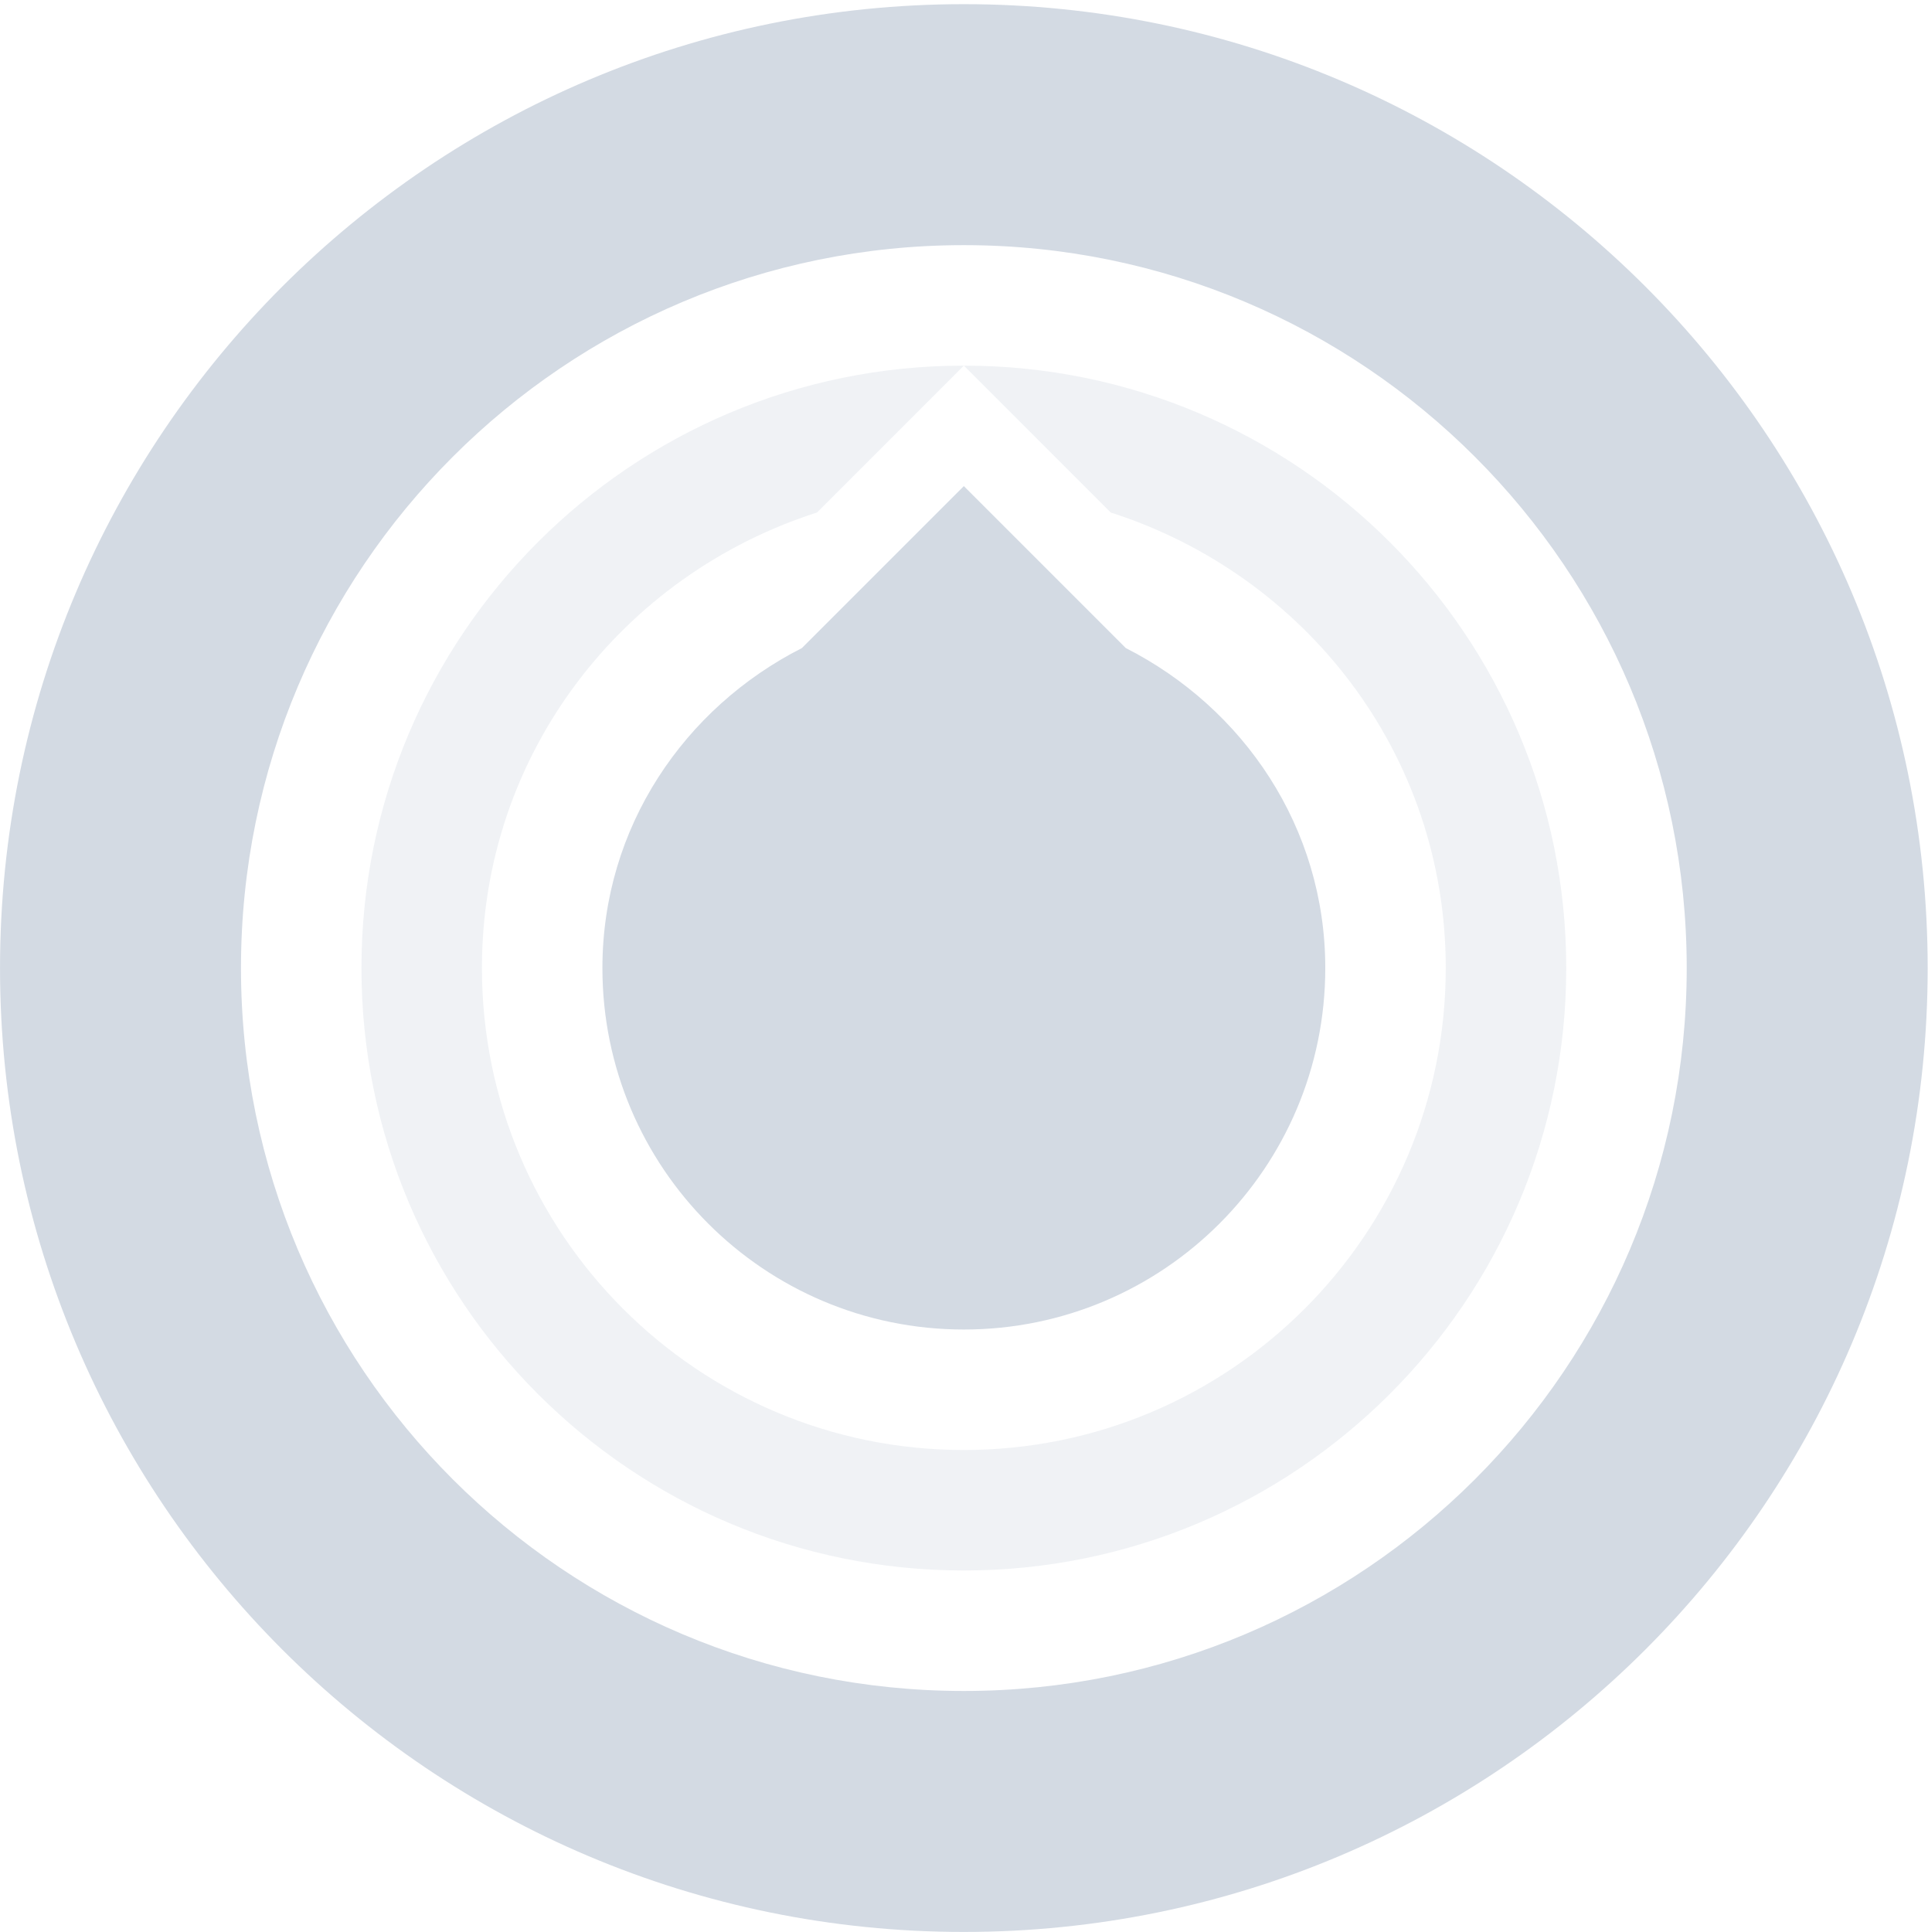
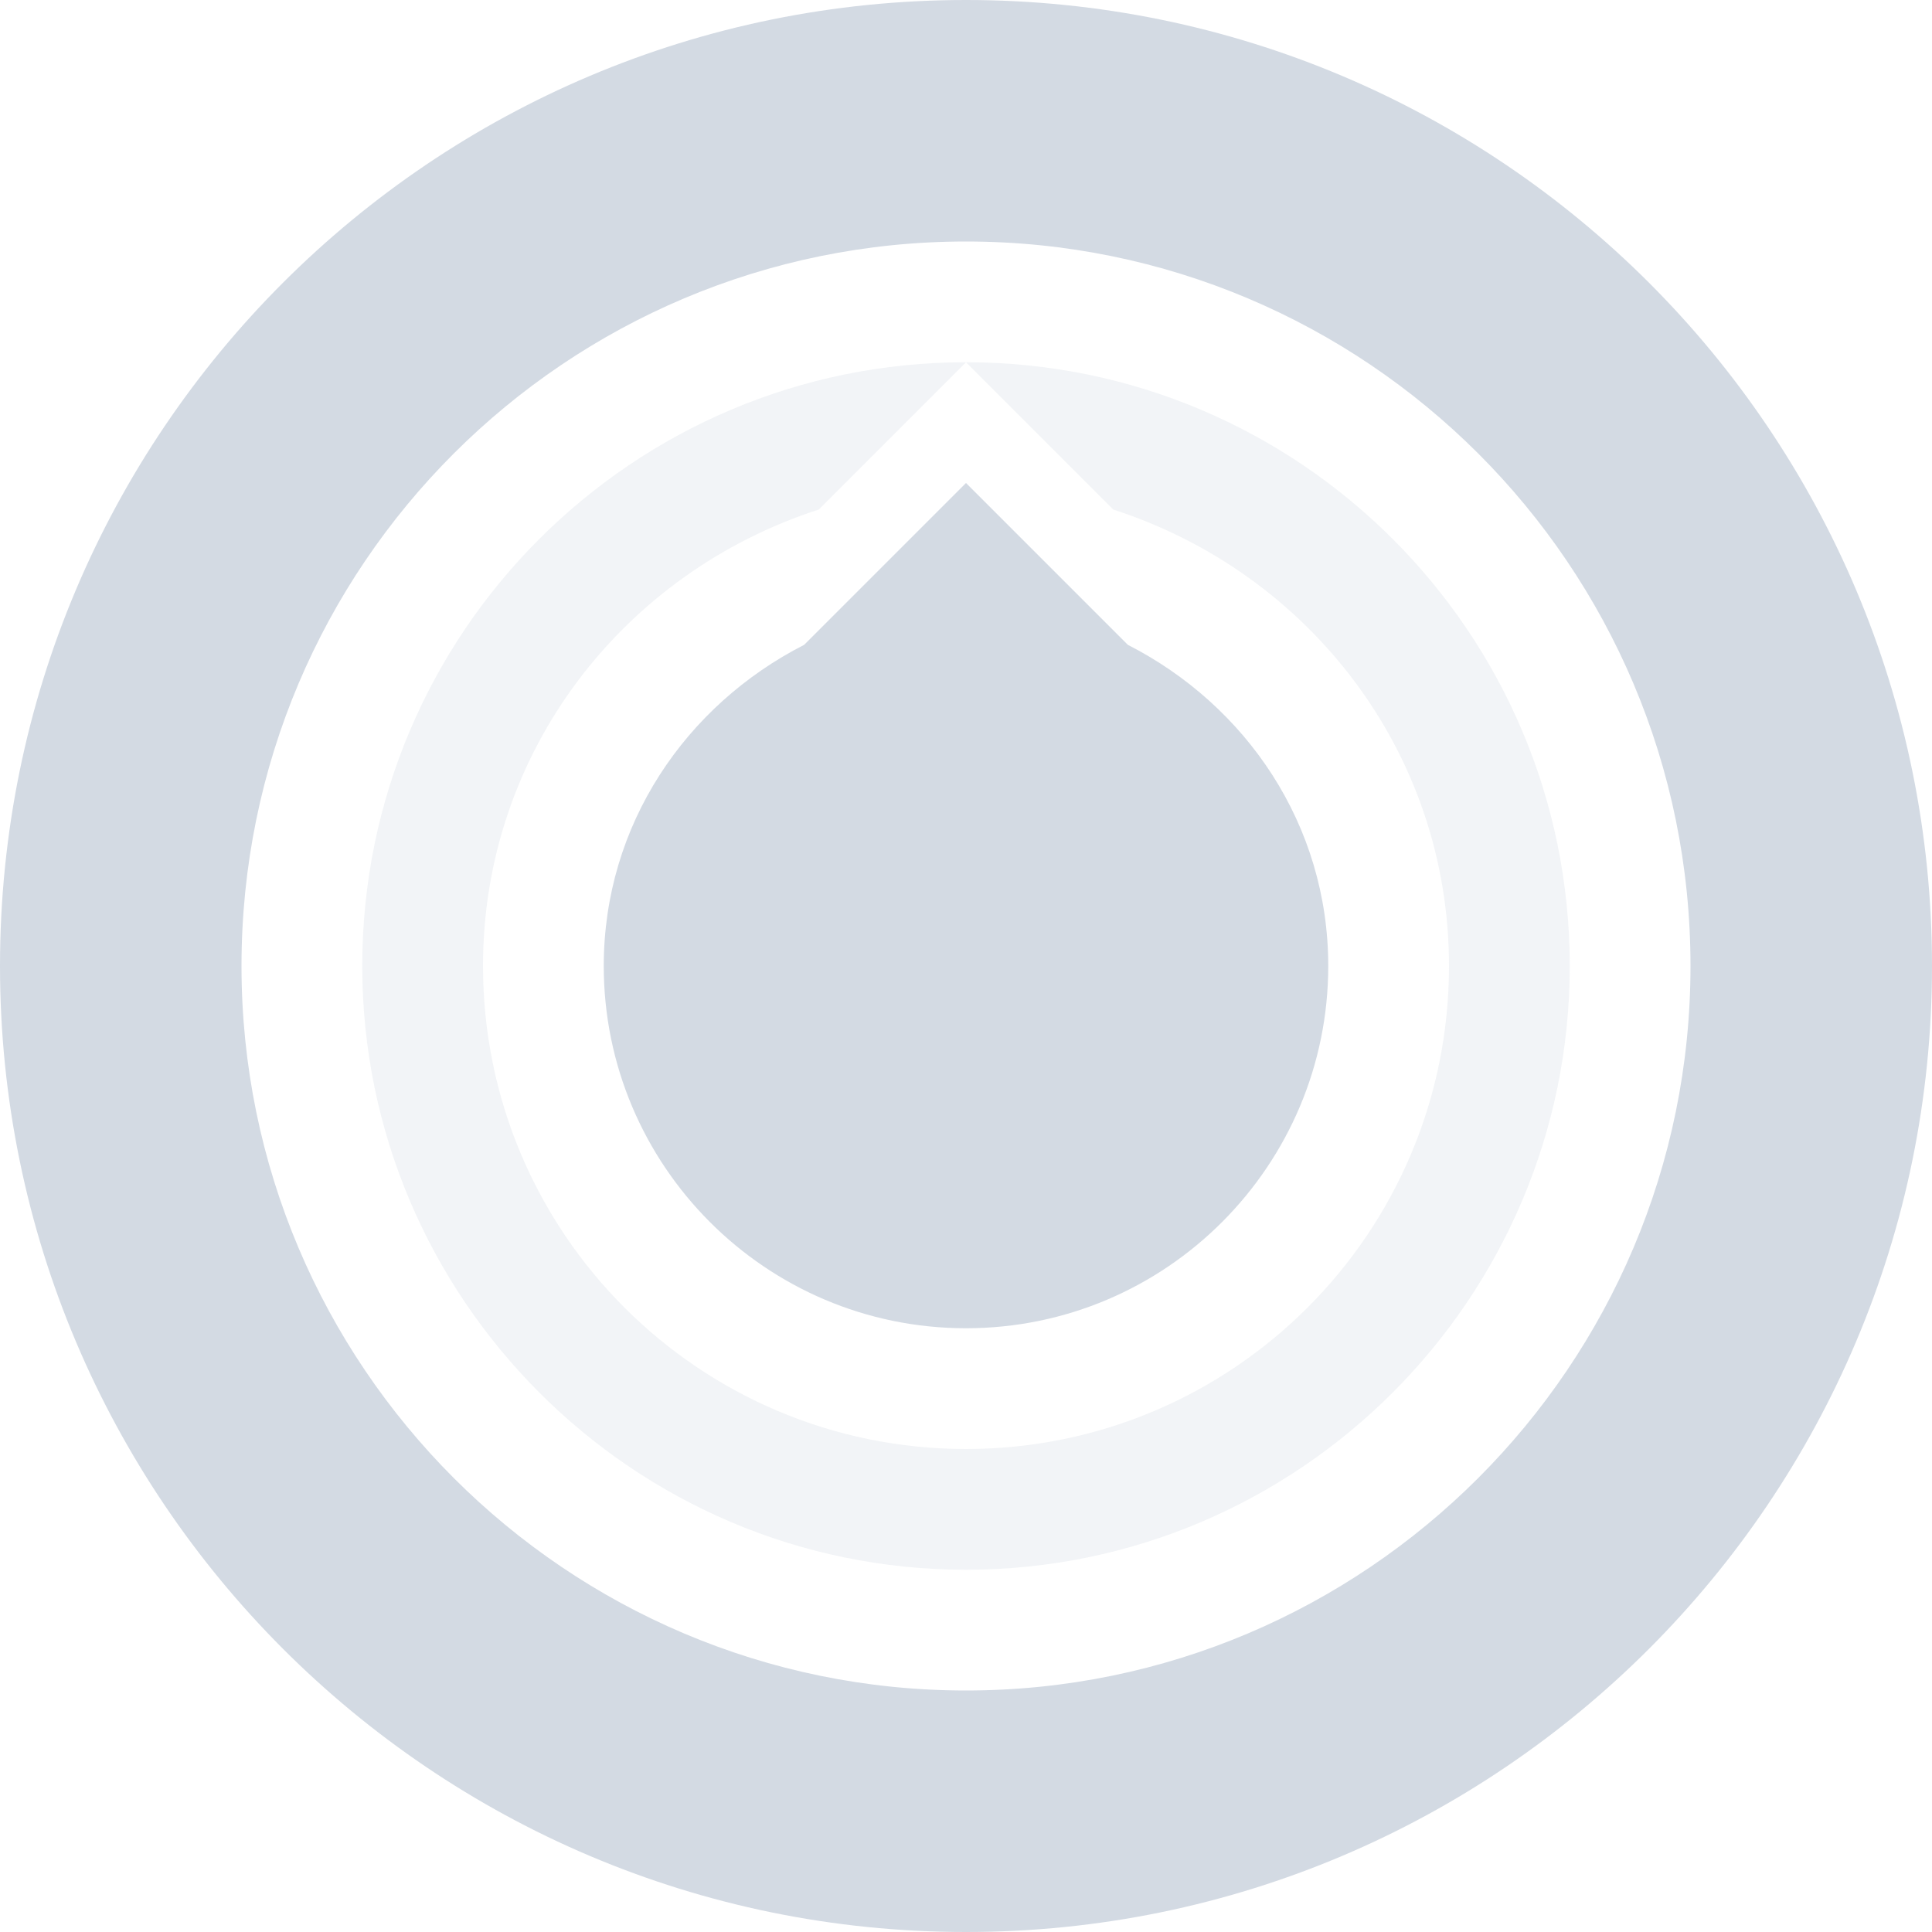
- <svg xmlns="http://www.w3.org/2000/svg" height="16.035" style="enable-background:new" version="1.1" width="16">
-   <g transform="translate(-543.9998,-487.9654)">
-     <path d="m 552,491 1.219,1.219 C 554.83,492.735 556,494.217 556,496 c 0,2.209 -1.791,4 -4,4 -2.209,0 -4,-1.791 -4,-4 0,-1.783 1.17,-3.265 2.781,-3.781 L 552,491 z m 0,0 c -2.761,0 -5,2.239 -5,5 0,2.761 2.239,5 5,5 2.761,0 5,-2.239 5,-5 0,-2.761 -2.239,-5 -5,-5 z" style="opacity:0.35;fill:#d3dae3;fill-opacity:1;" />
-     <path d="m 552,488 c -4.418,0 -8,3.582 -8,8 0,4.418 3.582,8 8,8 4.418,0 8,-3.582 8,-8 0,-4.418 -3.582,-8 -8,-8 z m 0,2 c 3.314,0 6,2.686 6,6 0,3.314 -2.686,6 -6,6 -3.314,0 -6,-2.686 -6,-6 0,-3.314 2.686,-6 6,-6 z m 0,2 -1.344,1.344 C 549.681,493.839 549,494.831 549,496 c 0,1.657 1.343,3 3,3 1.657,0 3,-1.343 3,-3 0,-1.169 -0.681,-2.161 -1.656,-2.656 L 552,492 z" style="fill:#d3dae3;fill-opacity:1;" />
-   </g>
+ <svg xmlns="http://www.w3.org/2000/svg" width="16" height="16" version="1.1">
+   <path style="opacity:0.3;fill:#d3dae3" d="M 8,3 9.22,4.22 C 10.83,4.74 12,6.22 12,8 12,10.21 10.21,12 8,12 5.79,12 4,10.21 4,8 4,6.22 5.17,4.74 6.78,4.22 Z M 8,3 C 5.24,3 3,5.24 3,8 3,10.75 5.24,13 8,13 10.76,13 13,10.75 13,8 13,5.24 10.76,3 8,3 Z" />
+   <path style="fill:#d3dae3" d="M 8,0 C 3.58,0 0,3.58 0,8 0,12.41 3.58,16 8,16 12.42,16 16,12.41 16,8 16,3.58 12.42,0 8,0 Z M 8,2 C 11.31,2 14,4.68 14,8 14,11.31 11.31,14 8,14 4.69,14 2,11.31 2,8 2,4.68 4.69,2 8,2 Z M 8,4 6.66,5.34 C 5.68,5.84 5,6.83 5,8 5,9.65 6.34,11 8,11 9.66,11 11,9.65 11,8 11,6.83 10.32,5.84 9.34,5.34 Z" />
</svg>
